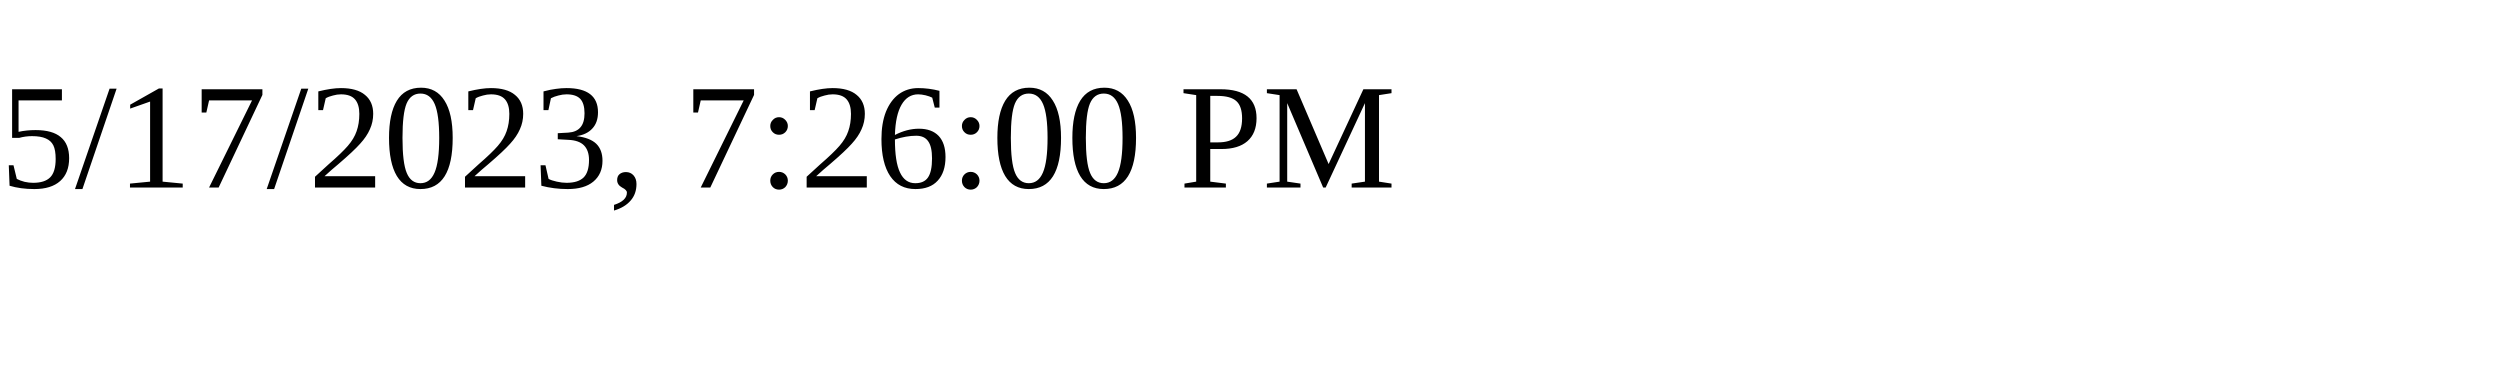
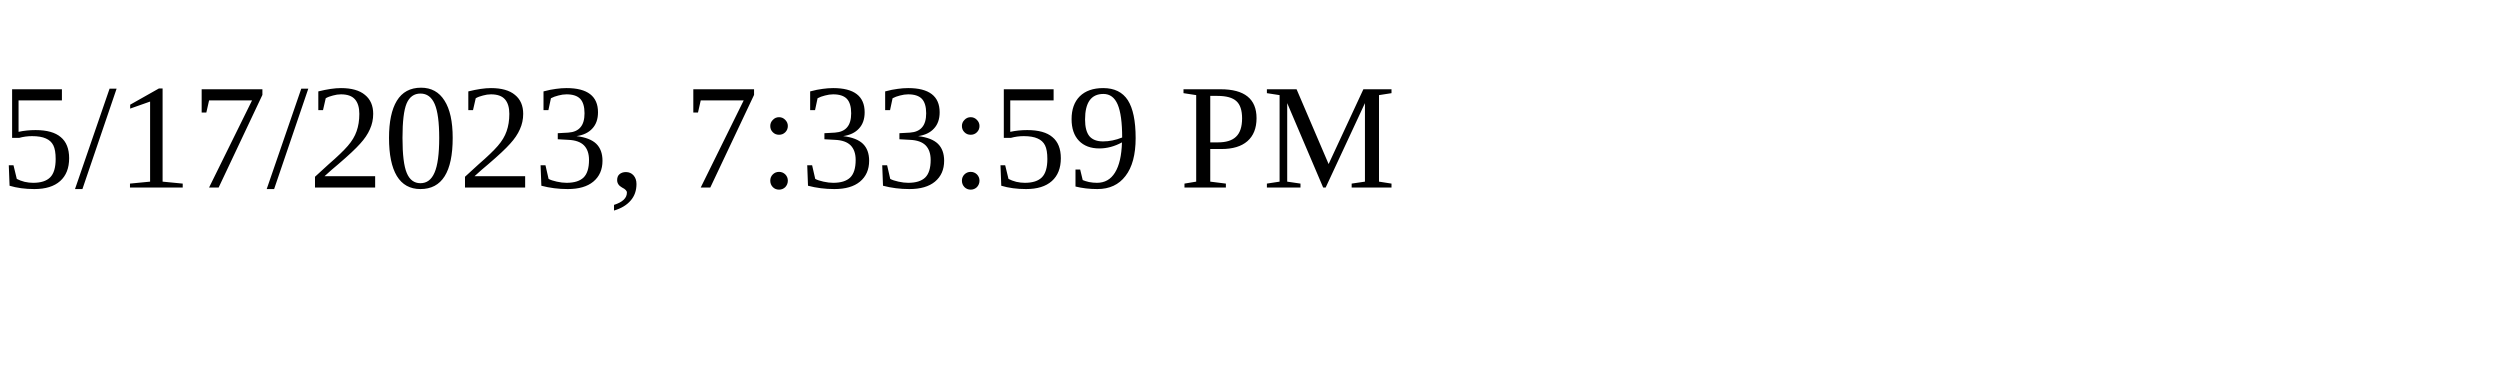
<svg xmlns="http://www.w3.org/2000/svg" height="30" width="200">
-   <text x="0" y="15">5/17/2023, 7:26:00 PM</text>
+   <text x="0" y="15">5/17/2023, 7:33:59 PM</text>
</svg>
